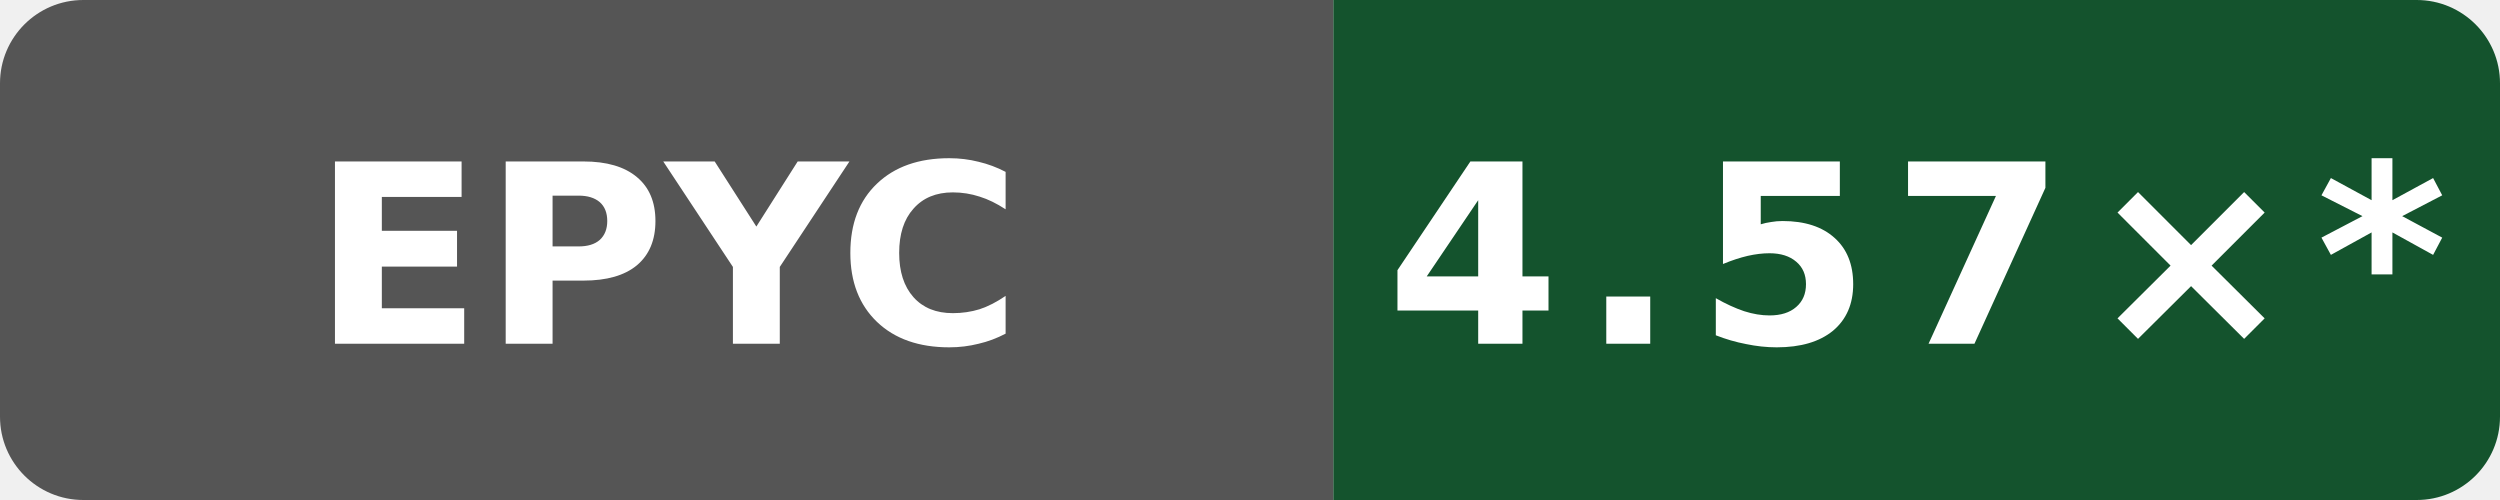
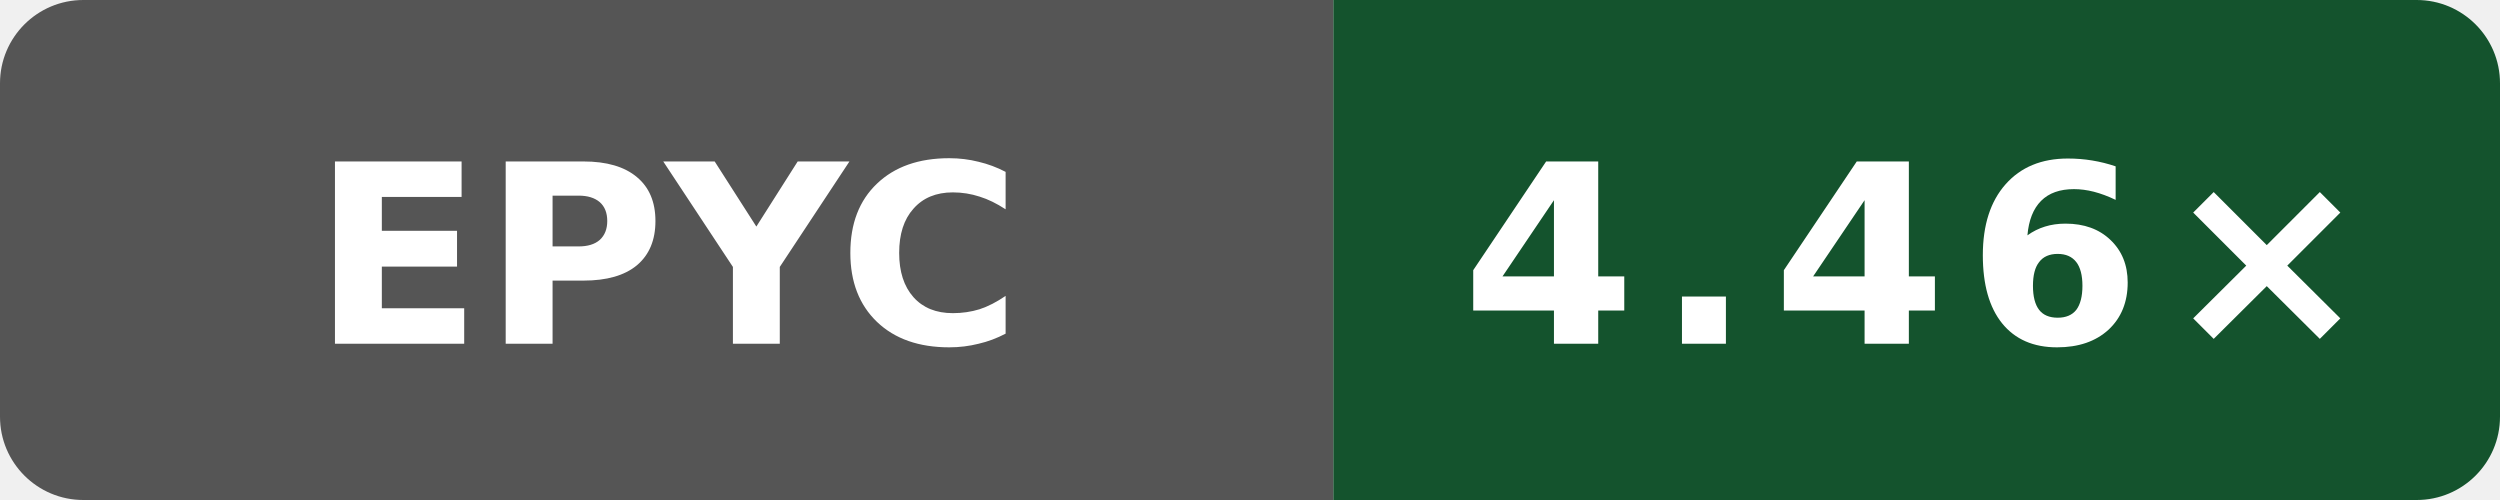
- <svg xmlns="http://www.w3.org/2000/svg" data-original-label="Boost compile CPU vs gcc" data-original-message="4.57×" width="120" height="24" viewBox="0 0 120 24" role="img" aria-label="Boost compile CPU vs gcc; AMD EPYC 7763 64-Core Processor; measured 0b676f0538e48bc09cabec50cc9ce76155ba448f; 12 commits behind main: 4.57×*">
+ <svg xmlns="http://www.w3.org/2000/svg" data-original-label="Boost compile CPU vs gcc" data-original-message="4.46×" width="120" height="24" viewBox="0 0 120 24" role="img" aria-label="Boost compile CPU vs gcc; AMD EPYC 7763 64-Core Processor; measured 393bcf16e6a1102a419fcfd176ee8b4bcb60b16a; 0 commits behind main: 4.46×">
  <defs>
    <clipPath id="badge">
      <rect width="120" height="24" rx="4" />
    </clipPath>
  </defs>
  <g clip-path="url(#badge)">
    <rect width="64" height="24" fill="#555" />
    <rect x="64" width="56" height="24" fill="#14532d" />
  </g>
  <text x="32" y="16.5" fill="#fff" text-anchor="middle" font-family="Verdana,Geneva,DejaVu Sans,sans-serif" font-size="12" font-weight="700" textLength="31" lengthAdjust="spacingAndGlyphs">EPYC</text>
-   <text x="92" y="16.5" fill="#fff" text-anchor="middle" font-family="Verdana,Geneva,DejaVu Sans,sans-serif" font-size="12" font-weight="700" letter-spacing="1" textLength="44" lengthAdjust="spacingAndGlyphs">4.57×*</text>
+   <text x="92" y="16.5" fill="#fff" text-anchor="middle" font-family="Verdana,Geneva,DejaVu Sans,sans-serif" font-size="12" font-weight="700" letter-spacing="1" textLength="39" lengthAdjust="spacingAndGlyphs">4.46×</text>
</svg>
